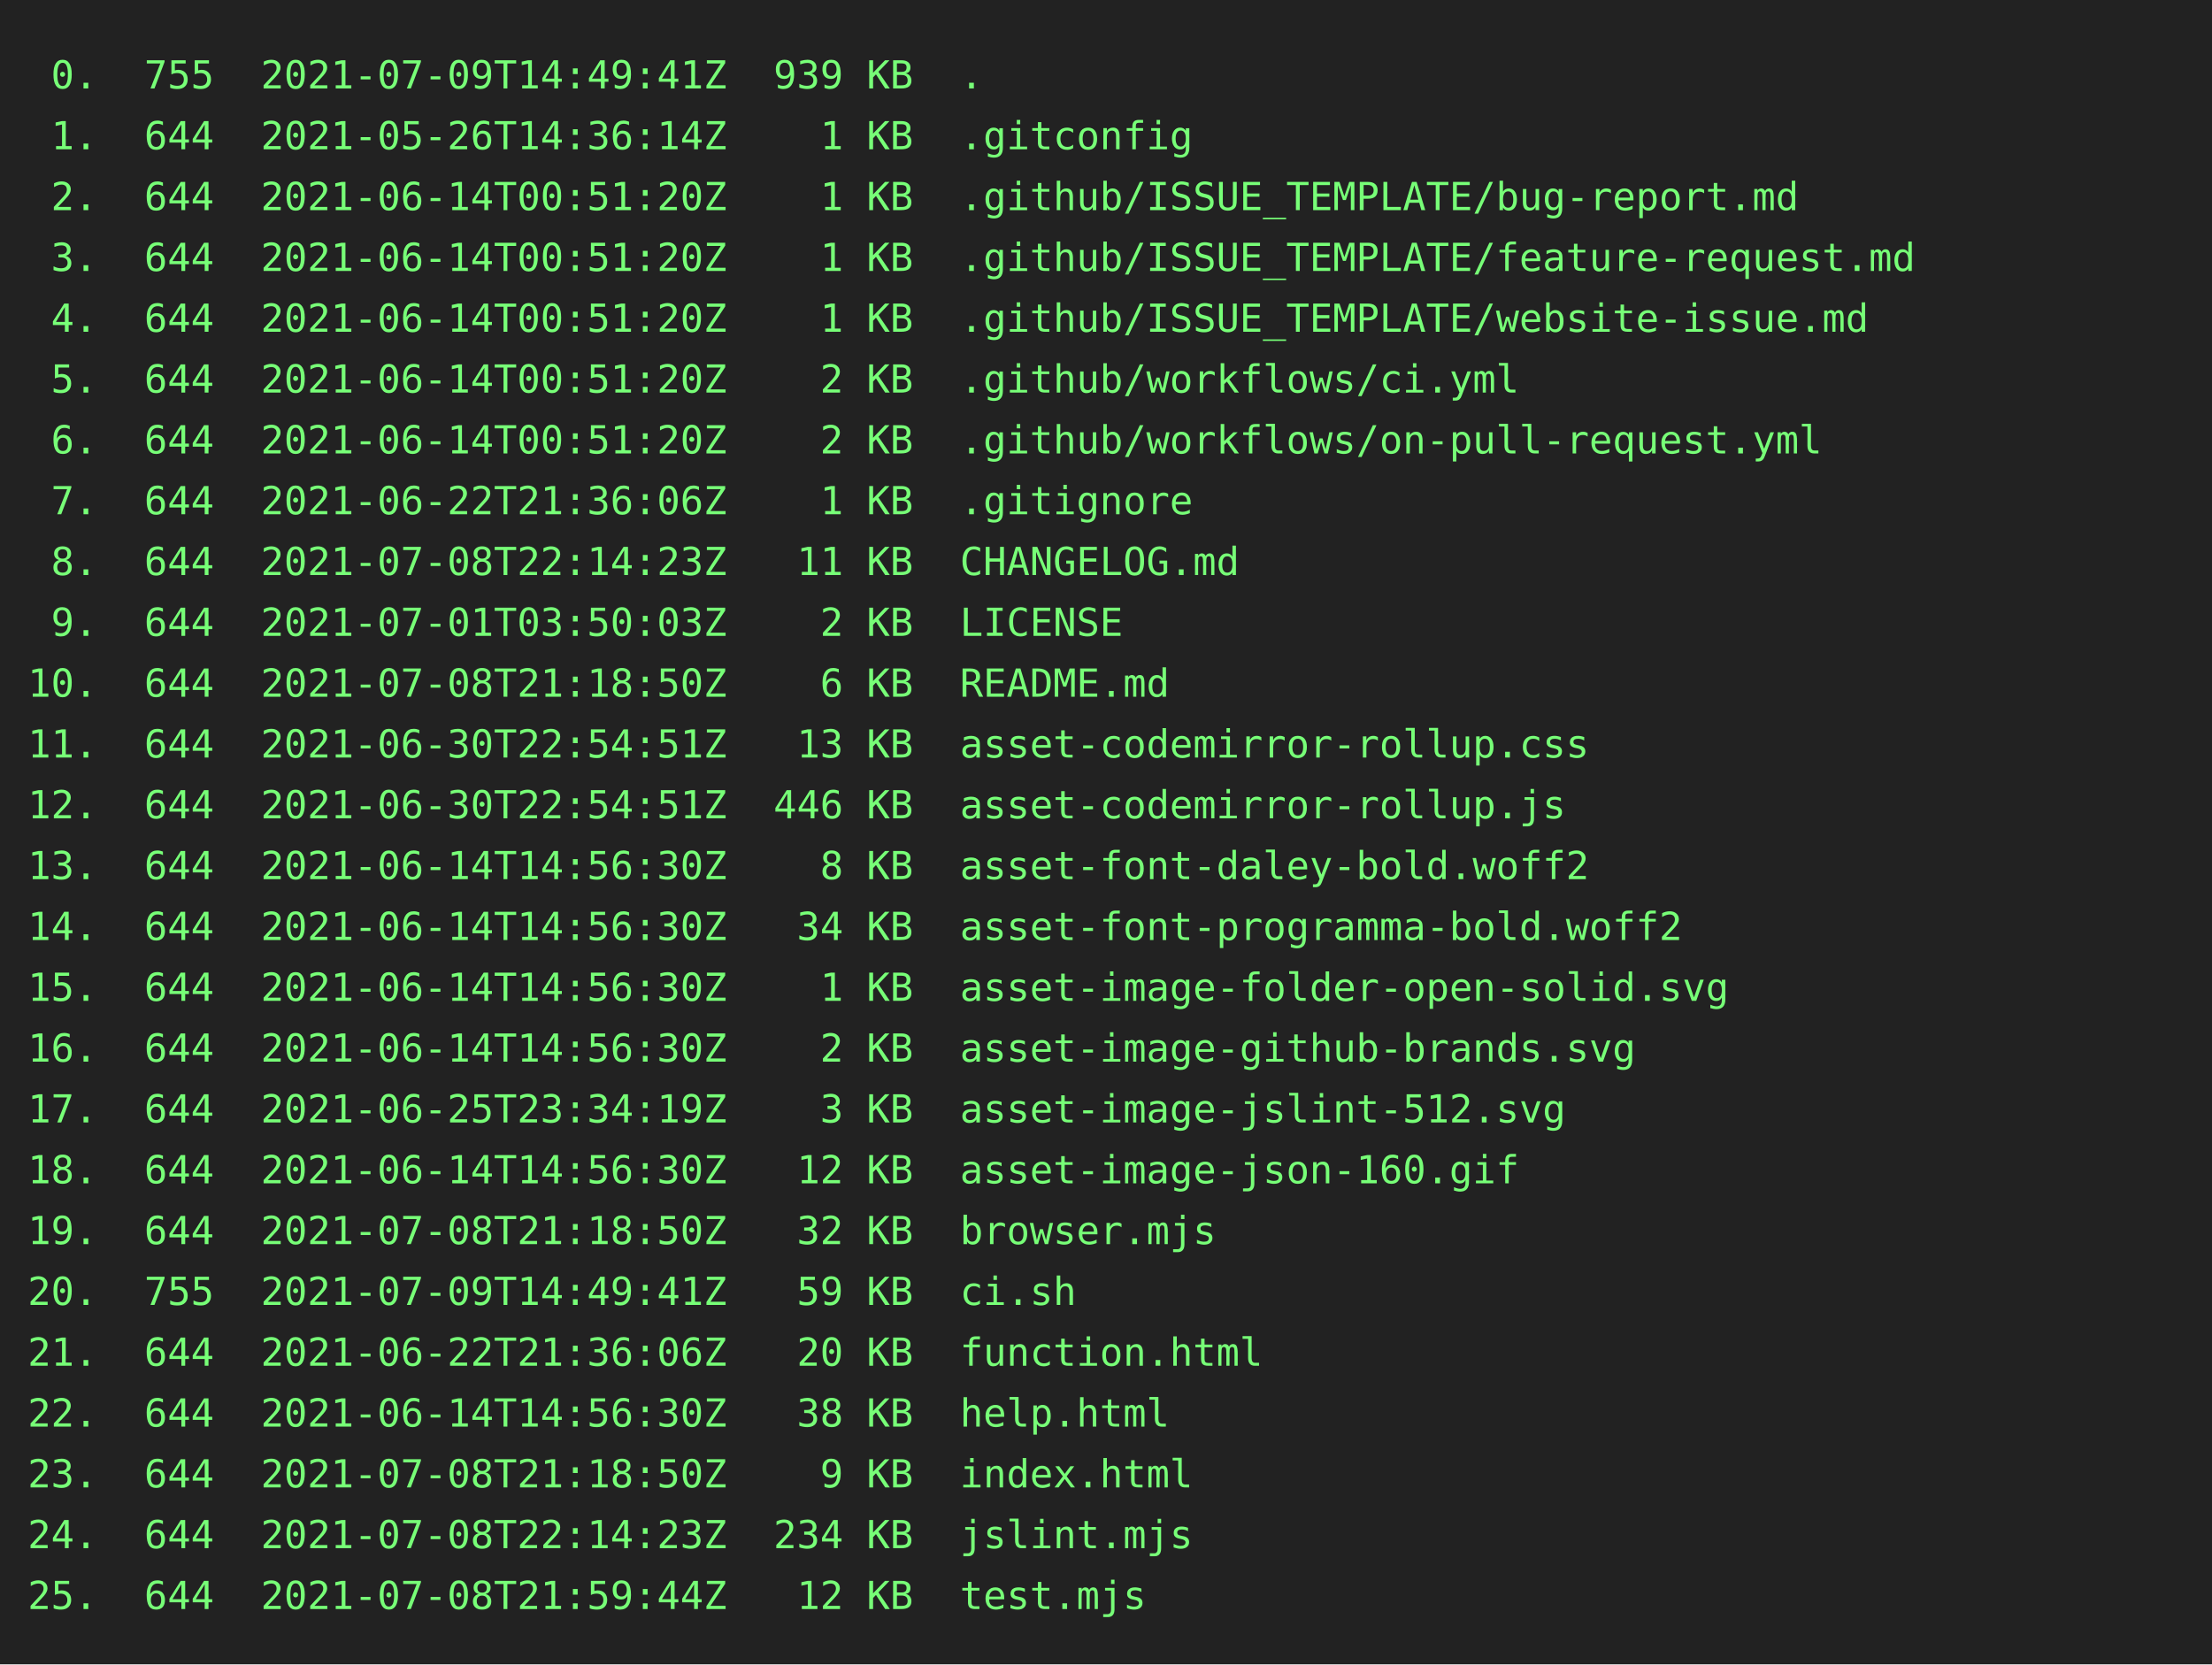
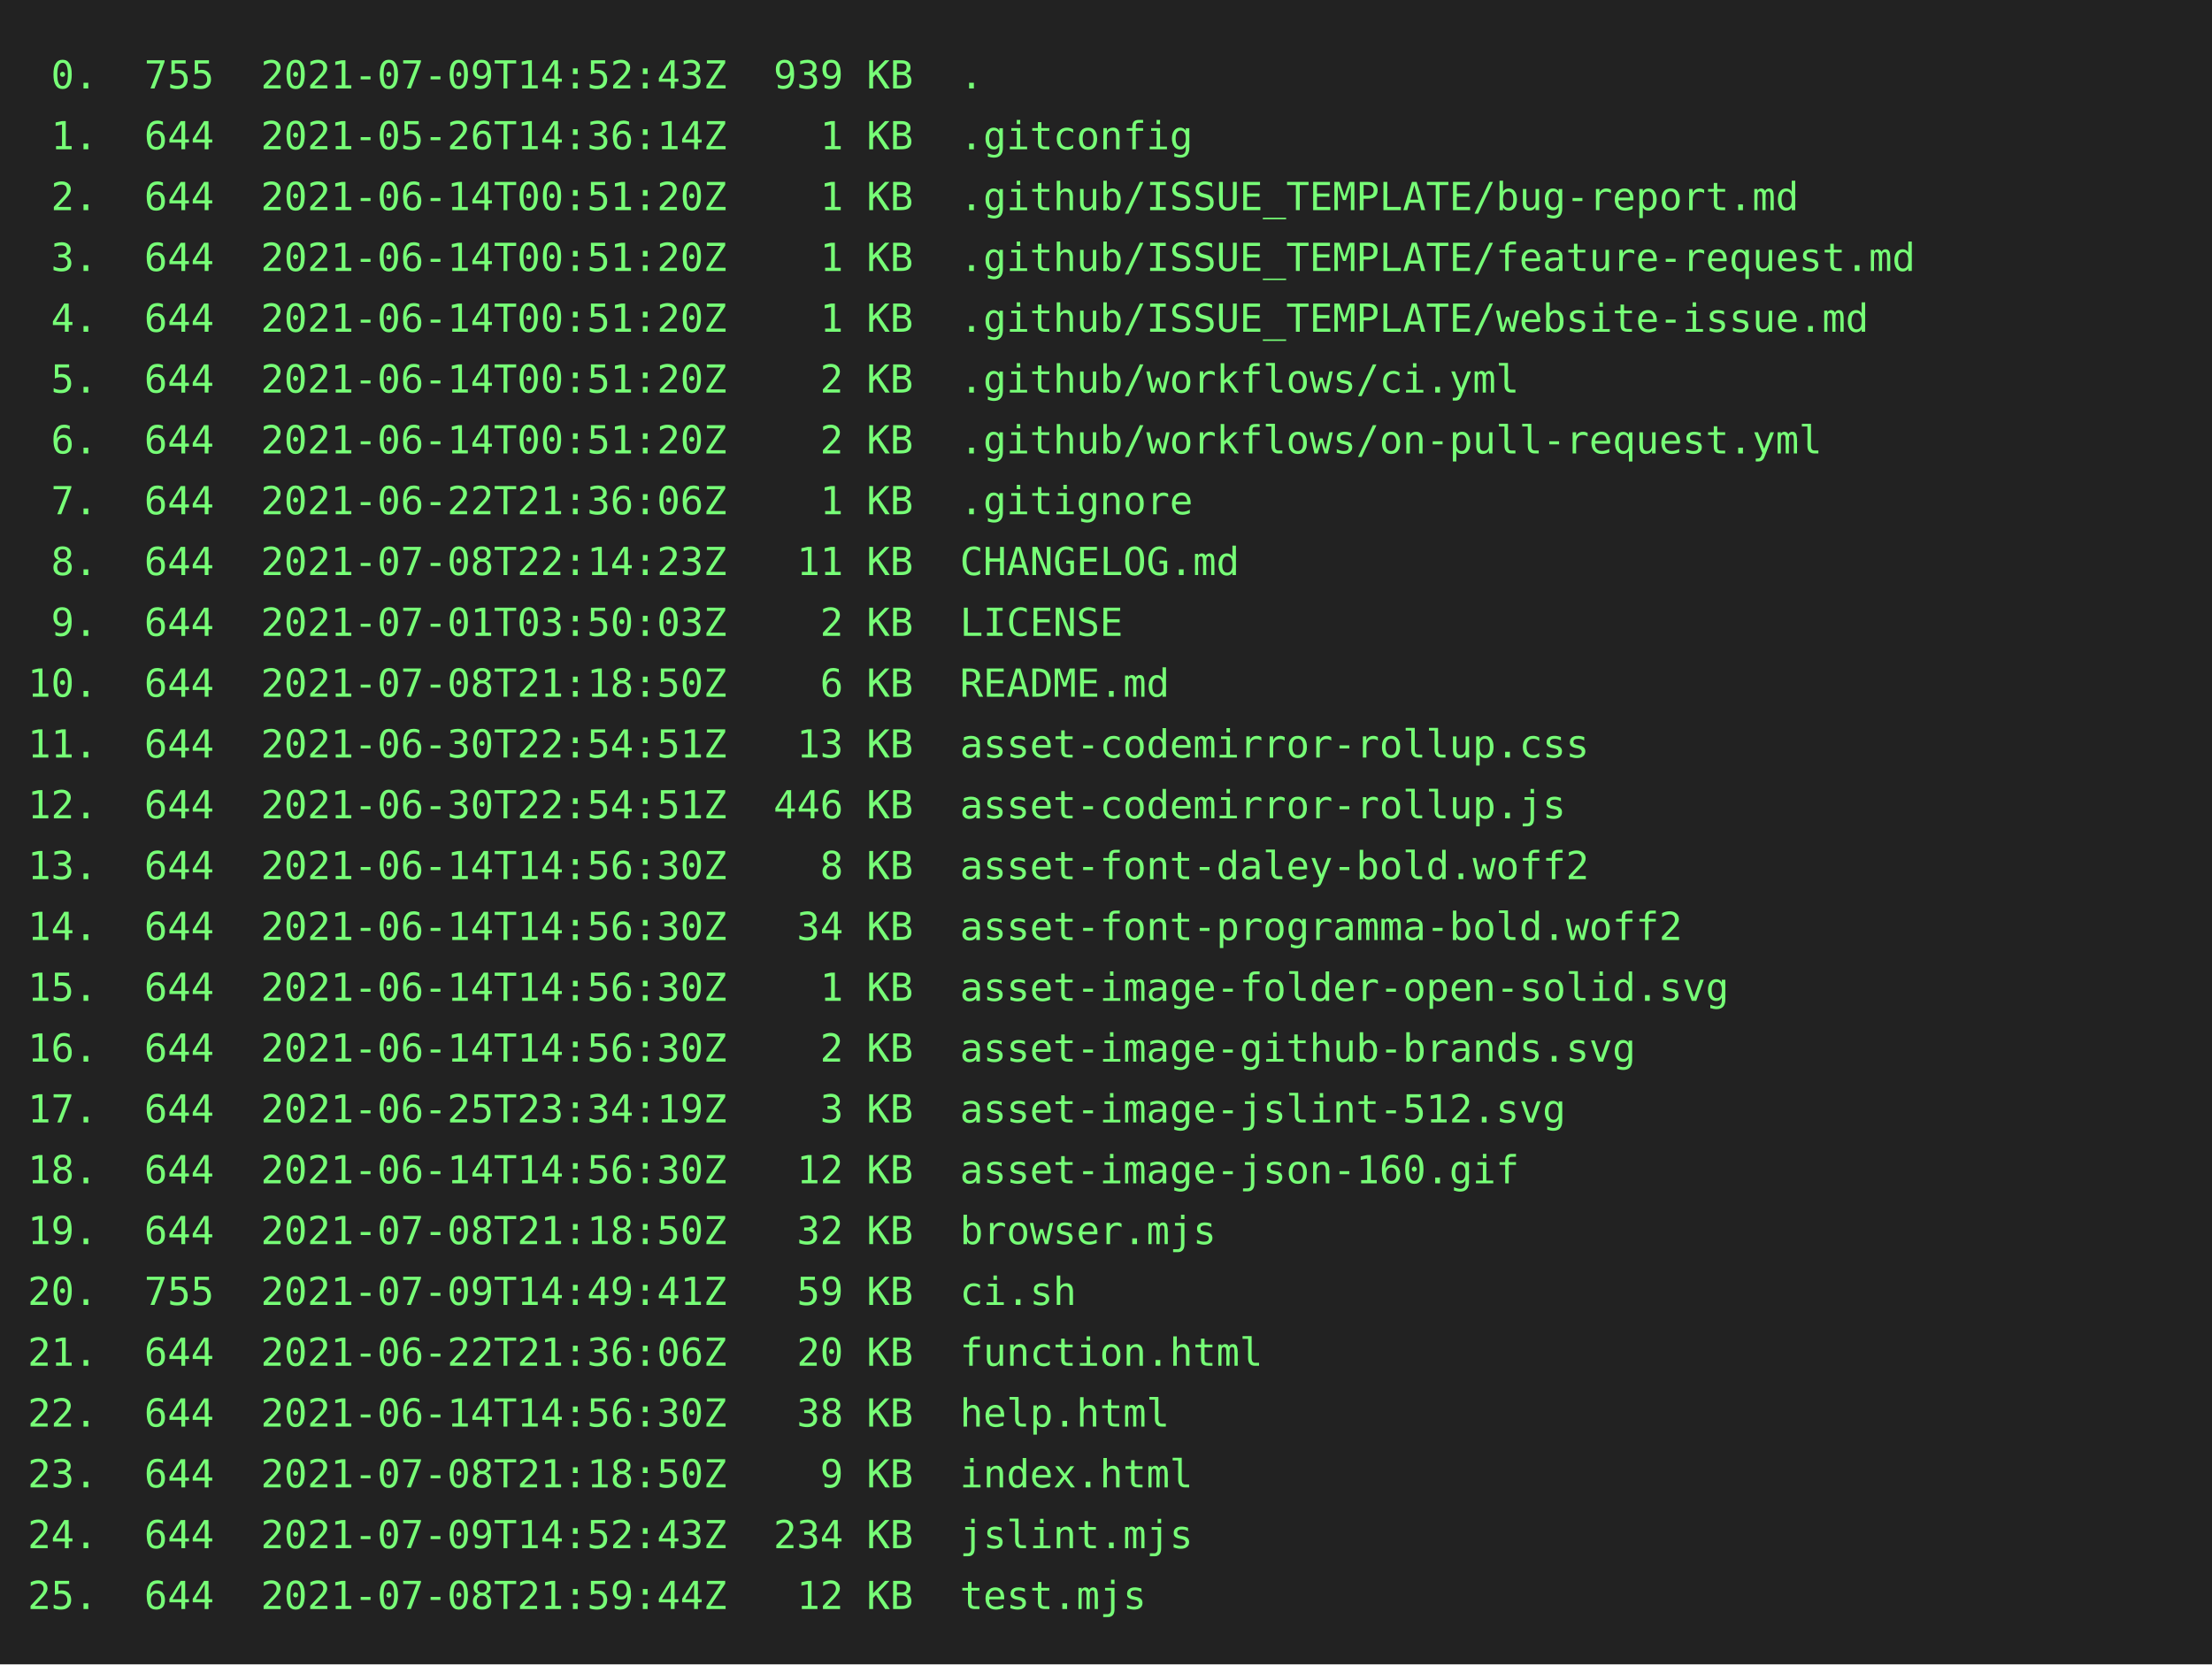
<svg xmlns="http://www.w3.org/2000/svg" height="602" width="800">
  <rect height="602" fill="#222" width="800" />
  <text fill="#7f7" font-family="consolas, menlo, monospace" font-size="14" xml:space="preserve">
-     <tspan lengthAdjust="spacingAndGlyphs" textLength="768" x="10" y="32"> 0.  755  2021-07-09T14:49:41Z  939 KB  .                                                        </tspan>
+     <tspan lengthAdjust="spacingAndGlyphs" textLength="768" x="10" y="32"> 0.  755  2021-07-09T14:52:43Z  939 KB  .                                                        </tspan>
    <tspan lengthAdjust="spacingAndGlyphs" textLength="768" x="10" y="54"> 1.  644  2021-05-26T14:36:14Z    1 KB  .gitconfig                                               </tspan>
    <tspan lengthAdjust="spacingAndGlyphs" textLength="768" x="10" y="76"> 2.  644  2021-06-14T00:51:20Z    1 KB  .github/ISSUE_TEMPLATE/bug-report.md                     </tspan>
    <tspan lengthAdjust="spacingAndGlyphs" textLength="768" x="10" y="98"> 3.  644  2021-06-14T00:51:20Z    1 KB  .github/ISSUE_TEMPLATE/feature-request.md                </tspan>
    <tspan lengthAdjust="spacingAndGlyphs" textLength="768" x="10" y="120"> 4.  644  2021-06-14T00:51:20Z    1 KB  .github/ISSUE_TEMPLATE/website-issue.md                  </tspan>
    <tspan lengthAdjust="spacingAndGlyphs" textLength="768" x="10" y="142"> 5.  644  2021-06-14T00:51:20Z    2 KB  .github/workflows/ci.yml                                 </tspan>
    <tspan lengthAdjust="spacingAndGlyphs" textLength="768" x="10" y="164"> 6.  644  2021-06-14T00:51:20Z    2 KB  .github/workflows/on-pull-request.yml                    </tspan>
    <tspan lengthAdjust="spacingAndGlyphs" textLength="768" x="10" y="186"> 7.  644  2021-06-22T21:36:06Z    1 KB  .gitignore                                               </tspan>
    <tspan lengthAdjust="spacingAndGlyphs" textLength="768" x="10" y="208"> 8.  644  2021-07-08T22:14:23Z   11 KB  CHANGELOG.md                                             </tspan>
    <tspan lengthAdjust="spacingAndGlyphs" textLength="768" x="10" y="230"> 9.  644  2021-07-01T03:50:03Z    2 KB  LICENSE                                                  </tspan>
    <tspan lengthAdjust="spacingAndGlyphs" textLength="768" x="10" y="252">10.  644  2021-07-08T21:18:50Z    6 KB  README.md                                                </tspan>
    <tspan lengthAdjust="spacingAndGlyphs" textLength="768" x="10" y="274">11.  644  2021-06-30T22:54:51Z   13 KB  asset-codemirror-rollup.css                              </tspan>
    <tspan lengthAdjust="spacingAndGlyphs" textLength="768" x="10" y="296">12.  644  2021-06-30T22:54:51Z  446 KB  asset-codemirror-rollup.js                               </tspan>
    <tspan lengthAdjust="spacingAndGlyphs" textLength="768" x="10" y="318">13.  644  2021-06-14T14:56:30Z    8 KB  asset-font-daley-bold.woff2                              </tspan>
    <tspan lengthAdjust="spacingAndGlyphs" textLength="768" x="10" y="340">14.  644  2021-06-14T14:56:30Z   34 KB  asset-font-programma-bold.woff2                          </tspan>
    <tspan lengthAdjust="spacingAndGlyphs" textLength="768" x="10" y="362">15.  644  2021-06-14T14:56:30Z    1 KB  asset-image-folder-open-solid.svg                        </tspan>
    <tspan lengthAdjust="spacingAndGlyphs" textLength="768" x="10" y="384">16.  644  2021-06-14T14:56:30Z    2 KB  asset-image-github-brands.svg                            </tspan>
    <tspan lengthAdjust="spacingAndGlyphs" textLength="768" x="10" y="406">17.  644  2021-06-25T23:34:19Z    3 KB  asset-image-jslint-512.svg                               </tspan>
    <tspan lengthAdjust="spacingAndGlyphs" textLength="768" x="10" y="428">18.  644  2021-06-14T14:56:30Z   12 KB  asset-image-json-160.gif                                 </tspan>
    <tspan lengthAdjust="spacingAndGlyphs" textLength="768" x="10" y="450">19.  644  2021-07-08T21:18:50Z   32 KB  browser.mjs                                              </tspan>
    <tspan lengthAdjust="spacingAndGlyphs" textLength="768" x="10" y="472">20.  755  2021-07-09T14:49:41Z   59 KB  ci.sh                                                    </tspan>
    <tspan lengthAdjust="spacingAndGlyphs" textLength="768" x="10" y="494">21.  644  2021-06-22T21:36:06Z   20 KB  function.html                                            </tspan>
    <tspan lengthAdjust="spacingAndGlyphs" textLength="768" x="10" y="516">22.  644  2021-06-14T14:56:30Z   38 KB  help.html                                                </tspan>
    <tspan lengthAdjust="spacingAndGlyphs" textLength="768" x="10" y="538">23.  644  2021-07-08T21:18:50Z    9 KB  index.html                                               </tspan>
-     <tspan lengthAdjust="spacingAndGlyphs" textLength="768" x="10" y="560">24.  644  2021-07-08T22:14:23Z  234 KB  jslint.mjs                                               </tspan>
+     <tspan lengthAdjust="spacingAndGlyphs" textLength="768" x="10" y="560">24.  644  2021-07-09T14:52:43Z  234 KB  jslint.mjs                                               </tspan>
    <tspan lengthAdjust="spacingAndGlyphs" textLength="768" x="10" y="582">25.  644  2021-07-08T21:59:44Z   12 KB  test.mjs                                                 </tspan>
  </text>
</svg>
